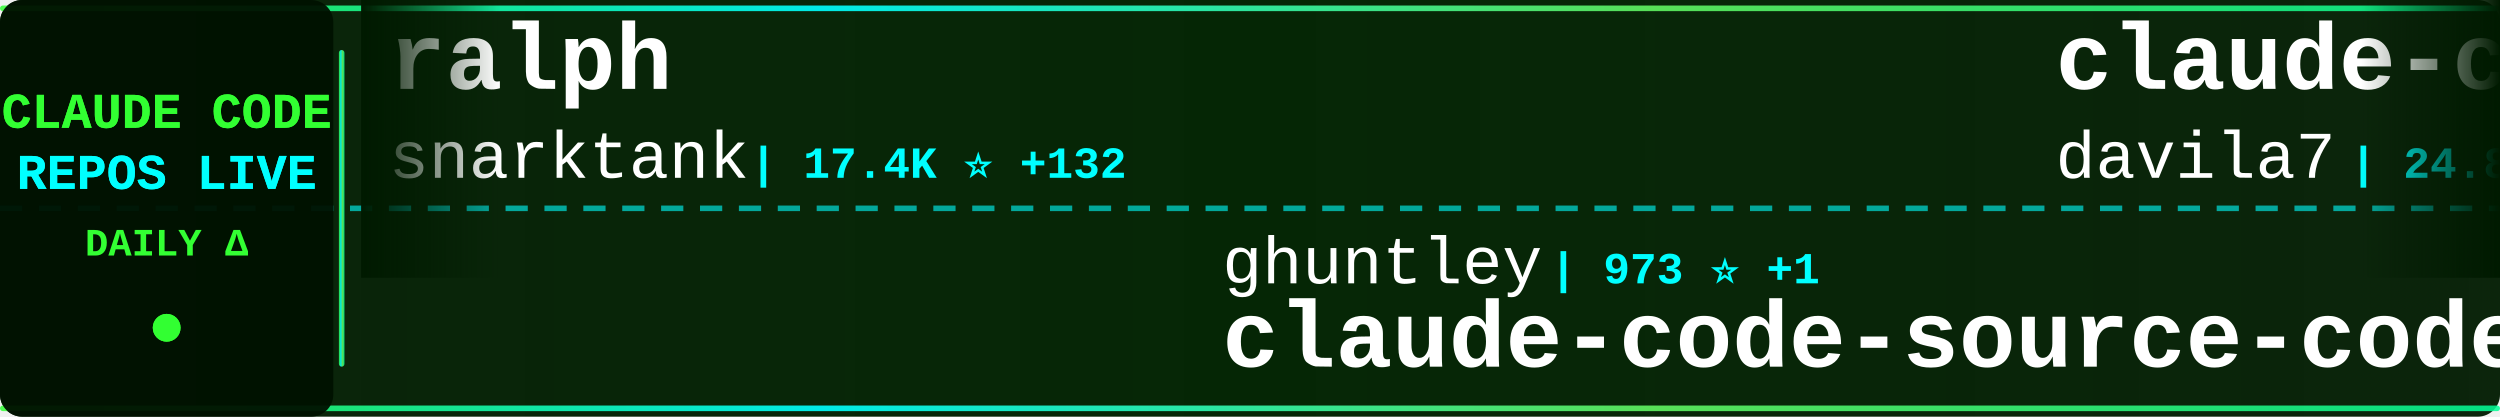
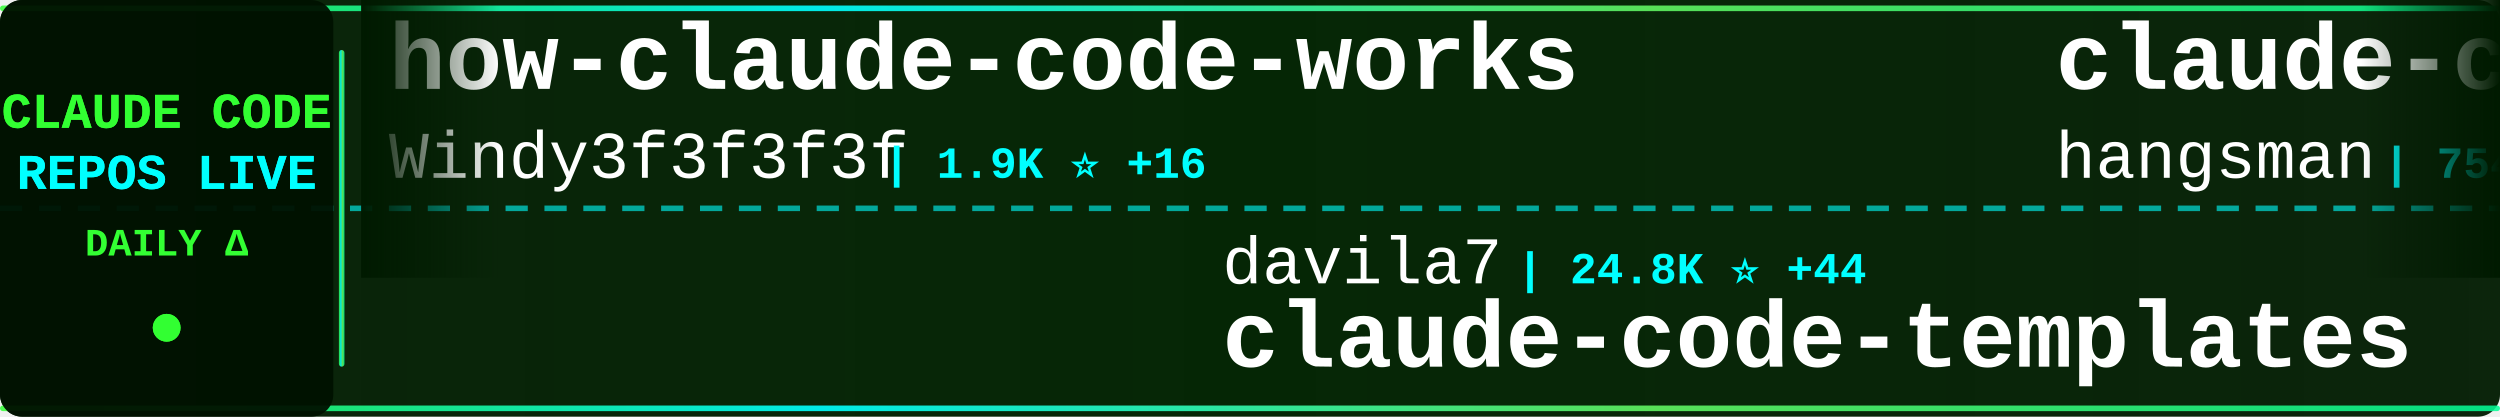
<svg xmlns="http://www.w3.org/2000/svg" width="900" height="150">
  <defs>
    <linearGradient id="tickerBg" x1="0%" y1="0%" x2="100%" y2="0%">
      <stop offset="0%" style="stop-color:#001a00;stop-opacity:0.95" />
      <stop offset="50%" style="stop-color:#002200;stop-opacity:0.98" />
      <stop offset="100%" style="stop-color:#001a00;stop-opacity:0.95" />
    </linearGradient>
    <linearGradient id="borderGrad" x1="0%" y1="0%" x2="100%" y2="0%">
      <stop offset="0%" style="stop-color:#33ff33;stop-opacity:0.85">
        <animate attributeName="stop-opacity" values="0.85;1;0.85" dur="2s" repeatCount="indefinite" />
      </stop>
      <stop offset="33%" style="stop-color:#00ffff;stop-opacity:0.9">
        <animate attributeName="stop-opacity" values="0.9;1;0.9" dur="2.2s" repeatCount="indefinite" />
      </stop>
      <stop offset="66%" style="stop-color:#66ff66;stop-opacity:0.85">
        <animate attributeName="stop-opacity" values="0.85;1;0.85" dur="1.8s" repeatCount="indefinite" />
      </stop>
      <stop offset="100%" style="stop-color:#00ff99;stop-opacity:0.85">
        <animate attributeName="stop-opacity" values="0.85;1;0.85" dur="2s" repeatCount="indefinite" />
      </stop>
    </linearGradient>
    <filter id="textGlow">
      <feGaussianBlur stdDeviation="0.1" result="coloredBlur" />
      <feMerge>
        <feMergeNode in="coloredBlur" />
        <feMergeNode in="SourceGraphic" />
      </feMerge>
    </filter>
    <filter id="metricGlow">
      <feGaussianBlur stdDeviation="0.2" result="coloredBlur" />
      <feMerge>
        <feMergeNode in="coloredBlur" />
        <feMergeNode in="SourceGraphic" />
      </feMerge>
    </filter>
    <linearGradient id="leftFade" x1="0%" y1="0%" x2="100%" y2="0%">
      <stop offset="0%" style="stop-color:#001a00;stop-opacity:1" />
      <stop offset="100%" style="stop-color:#001a00;stop-opacity:0" />
    </linearGradient>
    <linearGradient id="rightFade" x1="0%" y1="0%" x2="100%" y2="0%">
      <stop offset="0%" style="stop-color:#001a00;stop-opacity:0" />
      <stop offset="100%" style="stop-color:#001a00;stop-opacity:1" />
    </linearGradient>
  </defs>
  <rect width="900" height="150" fill="url(#tickerBg)" rx="8" />
  <rect x="0" y="2" width="900" height="2" fill="url(#borderGrad)" rx="1" />
  <rect x="0" y="146" width="900" height="2" fill="url(#borderGrad)" rx="1" />
  <line x1="0" y1="75" x2="900" y2="75" stroke="#00ffff" stroke-width="2" stroke-dasharray="8 6" opacity="0.6" />
  <rect x="0" y="0" width="120" height="150" fill="#001100" opacity="0.95" rx="8" />
  <text x="60" y="46" font-family="'Courier New', monospace" font-size="18" font-weight="bold" fill="#33ff33" text-anchor="middle" filter="url(#textGlow)">
    CLAUDE CODE
  </text>
  <text x="60" y="68" font-family="'Courier New', monospace" font-size="18" font-weight="bold" fill="#00ffff" text-anchor="middle" filter="url(#textGlow)">
    REPOS LIVE
  </text>
  <text x="60" y="92" font-family="'Courier New', monospace" font-size="14" font-weight="bold" fill="#33ff33" text-anchor="middle">
    DAILY Δ
  </text>
  <circle cx="60" cy="118" r="5" fill="#33ff33" filter="url(#metricGlow)">
    <animate attributeName="r" values="4;6;4" dur="1.5s" repeatCount="indefinite" />
    <animate attributeName="opacity" values="0.6;1;0.6" dur="1.5s" repeatCount="indefinite" />
  </circle>
  <rect x="122" y="18" width="2" height="114" fill="url(#borderGrad)" rx="1" />
  <clipPath id="tickerClip">
    <rect x="130" y="0" width="770" height="150" />
  </clipPath>
  <g clip-path="url(#tickerClip)">
    <g id="tickerItems">
      <animateTransform attributeName="transform" attributeType="XML" type="translate" from="0 0" to="-3000 0" dur="54s" repeatCount="indefinite" />
      <g transform="translate(0, 0)">
-         <text x="140" y="32" font-family="'Courier New', monospace" font-size="34" font-weight="bold" fill="#ffffff">ralph</text>
-         <text x="140" y="64" font-family="'Courier New', monospace" font-size="24" font-weight="normal" fill="#ffffff" opacity="1.0">snarktank</text>
-         <text x="270" y="64" font-family="'Courier New', monospace" font-size="16" font-weight="bold" fill="#00ffff"> | 17.4K ⭐ +132</text>
+         <text x="140" y="32" font-family="'Courier New', monospace" font-size="34" font-weight="bold" fill="#ffffff">how-claude-code-works</text>
+         <text x="140" y="64" font-family="'Courier New', monospace" font-size="24" font-weight="normal" fill="#ffffff" opacity="1.0">Windy3f3f3f3f</text>
+         <text x="318" y="64" font-family="'Courier New', monospace" font-size="16" font-weight="bold" fill="#00ffff"> | 1.9K ⭐ +16</text>
      </g>
      <g transform="translate(300, 0)">
-         <text x="140" y="102" font-family="'Courier New', monospace" font-size="24" font-weight="normal" fill="#ffffff" opacity="1.0">ghuntley</text>
-         <text x="258" y="102" font-family="'Courier New', monospace" font-size="16" font-weight="bold" fill="#00ffff"> | 973 ⭐ +1</text>
-         <text x="140" y="132" font-family="'Courier New', monospace" font-size="34" font-weight="bold" fill="#ffffff">claude-code-source-code-...</text>
+         <text x="140" y="102" font-family="'Courier New', monospace" font-size="24" font-weight="normal" fill="#ffffff" opacity="1.0">davila7</text>
+         <text x="246" y="102" font-family="'Courier New', monospace" font-size="16" font-weight="bold" fill="#00ffff"> | 24.8K ⭐ +44</text>
+         <text x="140" y="132" font-family="'Courier New', monospace" font-size="34" font-weight="bold" fill="#ffffff">claude-code-templates</text>
      </g>
      <g transform="translate(600, 0)">
-         <text x="140" y="32" font-family="'Courier New', monospace" font-size="34" font-weight="bold" fill="#ffffff">claude-code-templates</text>
-         <text x="140" y="64" font-family="'Courier New', monospace" font-size="24" font-weight="normal" fill="#ffffff" opacity="1.0">davila7</text>
-         <text x="246" y="64" font-family="'Courier New', monospace" font-size="16" font-weight="bold" fill="#00ffff"> | 24.8K ⭐ +40</text>
+         <text x="140" y="32" font-family="'Courier New', monospace" font-size="34" font-weight="bold" fill="#ffffff">claude-code-source</text>
+         <text x="140" y="64" font-family="'Courier New', monospace" font-size="24" font-weight="normal" fill="#ffffff" opacity="1.0">hangsman</text>
+         <text x="258" y="64" font-family="'Courier New', monospace" font-size="16" font-weight="bold" fill="#00ffff"> | 754 ⭐ +1</text>
      </g>
      <g transform="translate(900, 0)">
-         <text x="140" y="102" font-family="'Courier New', monospace" font-size="24" font-weight="normal" fill="#ffffff" opacity="1.0">JrCx7scC</text>
-         <text x="258" y="102" font-family="'Courier New', monospace" font-size="16" font-weight="bold" fill="#00ffff"> | 353 ⭐ +4</text>
-         <text x="140" y="132" font-family="'Courier New', monospace" font-size="34" font-weight="bold" fill="#ffffff">claude-code-source</text>
+         <text x="140" y="102" font-family="'Courier New', monospace" font-size="24" font-weight="normal" fill="#ffffff" opacity="1.0">777genius</text>
+         <text x="270" y="102" font-family="'Courier New', monospace" font-size="16" font-weight="bold" fill="#00ffff"> | 898 ⭐ +1</text>
+         <text x="140" y="132" font-family="'Courier New', monospace" font-size="34" font-weight="bold" fill="#ffffff">claude-code-source-code</text>
      </g>
      <g transform="translate(1200, 0)">
-         <text x="140" y="32" font-family="'Courier New', monospace" font-size="34" font-weight="bold" fill="#ffffff">ClaudeCodeAgents</text>
-         <text x="140" y="64" font-family="'Courier New', monospace" font-size="24" font-weight="normal" fill="#ffffff" opacity="1.0">darcyegb</text>
-         <text x="258" y="64" font-family="'Courier New', monospace" font-size="16" font-weight="bold" fill="#00ffff"> | 662 ⭐</text>
+         <text x="140" y="32" font-family="'Courier New', monospace" font-size="34" font-weight="bold" fill="#ffffff">andrej-karpathy-skills</text>
+         <text x="140" y="64" font-family="'Courier New', monospace" font-size="24" font-weight="normal" fill="#ffffff" opacity="1.0">forrestchang</text>
+         <text x="306" y="64" font-family="'Courier New', monospace" font-size="16" font-weight="bold" fill="#00ffff"> | 62.6K ⭐ +4.0K</text>
      </g>
      <g transform="translate(1500, 0)">
-         <text x="140" y="102" font-family="'Courier New', monospace" font-size="24" font-weight="normal" fill="#ffffff" opacity="1.0">ding113</text>
-         <text x="246" y="102" font-family="'Courier New', monospace" font-size="16" font-weight="bold" fill="#00ffff"> | 2.5K ⭐ +15</text>
-         <text x="140" y="132" font-family="'Courier New', monospace" font-size="34" font-weight="bold" fill="#ffffff">claude-code-hub</text>
+         <text x="140" y="102" font-family="'Courier New', monospace" font-size="24" font-weight="normal" fill="#ffffff" opacity="1.0">Maciek-roboblog</text>
+         <text x="342" y="102" font-family="'Courier New', monospace" font-size="16" font-weight="bold" fill="#00ffff"> | 7.6K ⭐ +10</text>
+         <text x="140" y="132" font-family="'Courier New', monospace" font-size="34" font-weight="bold" fill="#ffffff">Claude-Code-Usage-Monito...</text>
      </g>
      <g transform="translate(1800, 0)">
-         <text x="140" y="32" font-family="'Courier New', monospace" font-size="34" font-weight="bold" fill="#ffffff">claude-code-source</text>
-         <text x="140" y="64" font-family="'Courier New', monospace" font-size="24" font-weight="normal" fill="#ffffff" opacity="1.0">AprilNEA</text>
-         <text x="258" y="64" font-family="'Courier New', monospace" font-size="16" font-weight="bold" fill="#00ffff"> | 372 ⭐</text>
+         <text x="140" y="32" font-family="'Courier New', monospace" font-size="34" font-weight="bold" fill="#ffffff">claude-howto</text>
+         <text x="140" y="64" font-family="'Courier New', monospace" font-size="24" font-weight="normal" fill="#ffffff" opacity="1.0">luongnv89</text>
+         <text x="270" y="64" font-family="'Courier New', monospace" font-size="16" font-weight="bold" fill="#00ffff"> | 27.7K ⭐ +172</text>
      </g>
      <g transform="translate(2100, 0)">
-         <text x="140" y="102" font-family="'Courier New', monospace" font-size="24" font-weight="normal" fill="#ffffff" opacity="1.0">lorryjovens-hub</text>
-         <text x="342" y="102" font-family="'Courier New', monospace" font-size="16" font-weight="bold" fill="#00ffff"> | 1.4K ⭐ +12</text>
-         <text x="140" y="132" font-family="'Courier New', monospace" font-size="34" font-weight="bold" fill="#ffffff">claude-code-rust</text>
+         <text x="140" y="102" font-family="'Courier New', monospace" font-size="24" font-weight="normal" fill="#ffffff" opacity="1.0">musistudio</text>
+         <text x="282" y="102" font-family="'Courier New', monospace" font-size="16" font-weight="bold" fill="#00ffff"> | 32.6K ⭐ +66</text>
+         <text x="140" y="132" font-family="'Courier New', monospace" font-size="34" font-weight="bold" fill="#ffffff">claude-code-router</text>
      </g>
      <g transform="translate(2400, 0)">
-         <text x="140" y="32" font-family="'Courier New', monospace" font-size="34" font-weight="bold" fill="#ffffff">sc-claude-code-files</text>
-         <text x="140" y="64" font-family="'Courier New', monospace" font-size="24" font-weight="normal" fill="#ffffff" opacity="1.0">https-deeplearning-ai</text>
-         <text x="414" y="64" font-family="'Courier New', monospace" font-size="16" font-weight="bold" fill="#00ffff"> | 490 ⭐ +1</text>
+         <text x="140" y="32" font-family="'Courier New', monospace" font-size="34" font-weight="bold" fill="#ffffff">Claude-Code-Source-Study</text>
+         <text x="140" y="64" font-family="'Courier New', monospace" font-size="24" font-weight="normal" fill="#ffffff" opacity="1.0">luyao618</text>
+         <text x="258" y="64" font-family="'Courier New', monospace" font-size="16" font-weight="bold" fill="#00ffff"> | 1.2K ⭐ +5</text>
      </g>
      <g transform="translate(2700, 0)">
-         <text x="140" y="102" font-family="'Courier New', monospace" font-size="24" font-weight="normal" fill="#ffffff" opacity="1.0">fazxes</text>
-         <text x="234" y="102" font-family="'Courier New', monospace" font-size="16" font-weight="bold" fill="#00ffff"> | 207 ⭐</text>
-         <text x="140" y="132" font-family="'Courier New', monospace" font-size="34" font-weight="bold" fill="#ffffff">Claude-code</text>
+         <text x="140" y="102" font-family="'Courier New', monospace" font-size="24" font-weight="normal" fill="#ffffff" opacity="1.0">rohitg00</text>
+         <text x="258" y="102" font-family="'Courier New', monospace" font-size="16" font-weight="bold" fill="#00ffff"> | 1.3K ⭐ +12</text>
+         <text x="140" y="132" font-family="'Courier New', monospace" font-size="34" font-weight="bold" fill="#ffffff">awesome-claude-code-tool...</text>
      </g>
      <g transform="translate(3000, 0)">
-         <text x="140" y="32" font-family="'Courier New', monospace" font-size="34" font-weight="bold" fill="#ffffff">ralph</text>
-         <text x="140" y="64" font-family="'Courier New', monospace" font-size="24" font-weight="normal" fill="#ffffff" opacity="1.0">snarktank</text>
-         <text x="270" y="64" font-family="'Courier New', monospace" font-size="16" font-weight="bold" fill="#00ffff"> | 17.4K ⭐ +132</text>
+         <text x="140" y="32" font-family="'Courier New', monospace" font-size="34" font-weight="bold" fill="#ffffff">how-claude-code-works</text>
+         <text x="140" y="64" font-family="'Courier New', monospace" font-size="24" font-weight="normal" fill="#ffffff" opacity="1.0">Windy3f3f3f3f</text>
+         <text x="318" y="64" font-family="'Courier New', monospace" font-size="16" font-weight="bold" fill="#00ffff"> | 1.9K ⭐ +16</text>
      </g>
      <g transform="translate(3300, 0)">
-         <text x="140" y="102" font-family="'Courier New', monospace" font-size="24" font-weight="normal" fill="#ffffff" opacity="1.0">ghuntley</text>
-         <text x="258" y="102" font-family="'Courier New', monospace" font-size="16" font-weight="bold" fill="#00ffff"> | 973 ⭐ +1</text>
-         <text x="140" y="132" font-family="'Courier New', monospace" font-size="34" font-weight="bold" fill="#ffffff">claude-code-source-code-...</text>
+         <text x="140" y="102" font-family="'Courier New', monospace" font-size="24" font-weight="normal" fill="#ffffff" opacity="1.0">davila7</text>
+         <text x="246" y="102" font-family="'Courier New', monospace" font-size="16" font-weight="bold" fill="#00ffff"> | 24.8K ⭐ +44</text>
+         <text x="140" y="132" font-family="'Courier New', monospace" font-size="34" font-weight="bold" fill="#ffffff">claude-code-templates</text>
      </g>
      <g transform="translate(3600, 0)">
-         <text x="140" y="32" font-family="'Courier New', monospace" font-size="34" font-weight="bold" fill="#ffffff">claude-code-templates</text>
-         <text x="140" y="64" font-family="'Courier New', monospace" font-size="24" font-weight="normal" fill="#ffffff" opacity="1.0">davila7</text>
-         <text x="246" y="64" font-family="'Courier New', monospace" font-size="16" font-weight="bold" fill="#00ffff"> | 24.8K ⭐ +40</text>
+         <text x="140" y="32" font-family="'Courier New', monospace" font-size="34" font-weight="bold" fill="#ffffff">claude-code-source</text>
+         <text x="140" y="64" font-family="'Courier New', monospace" font-size="24" font-weight="normal" fill="#ffffff" opacity="1.0">hangsman</text>
+         <text x="258" y="64" font-family="'Courier New', monospace" font-size="16" font-weight="bold" fill="#00ffff"> | 754 ⭐ +1</text>
      </g>
      <g transform="translate(3900, 0)">
-         <text x="140" y="102" font-family="'Courier New', monospace" font-size="24" font-weight="normal" fill="#ffffff" opacity="1.0">JrCx7scC</text>
-         <text x="258" y="102" font-family="'Courier New', monospace" font-size="16" font-weight="bold" fill="#00ffff"> | 353 ⭐ +4</text>
-         <text x="140" y="132" font-family="'Courier New', monospace" font-size="34" font-weight="bold" fill="#ffffff">claude-code-source</text>
+         <text x="140" y="102" font-family="'Courier New', monospace" font-size="24" font-weight="normal" fill="#ffffff" opacity="1.0">777genius</text>
+         <text x="270" y="102" font-family="'Courier New', monospace" font-size="16" font-weight="bold" fill="#00ffff"> | 898 ⭐ +1</text>
+         <text x="140" y="132" font-family="'Courier New', monospace" font-size="34" font-weight="bold" fill="#ffffff">claude-code-source-code</text>
      </g>
    </g>
  </g>
  <rect x="130" y="0" width="50" height="100" fill="url(#leftFade)" />
  <rect x="850" y="0" width="50" height="100" fill="url(#rightFade)" />
</svg>
